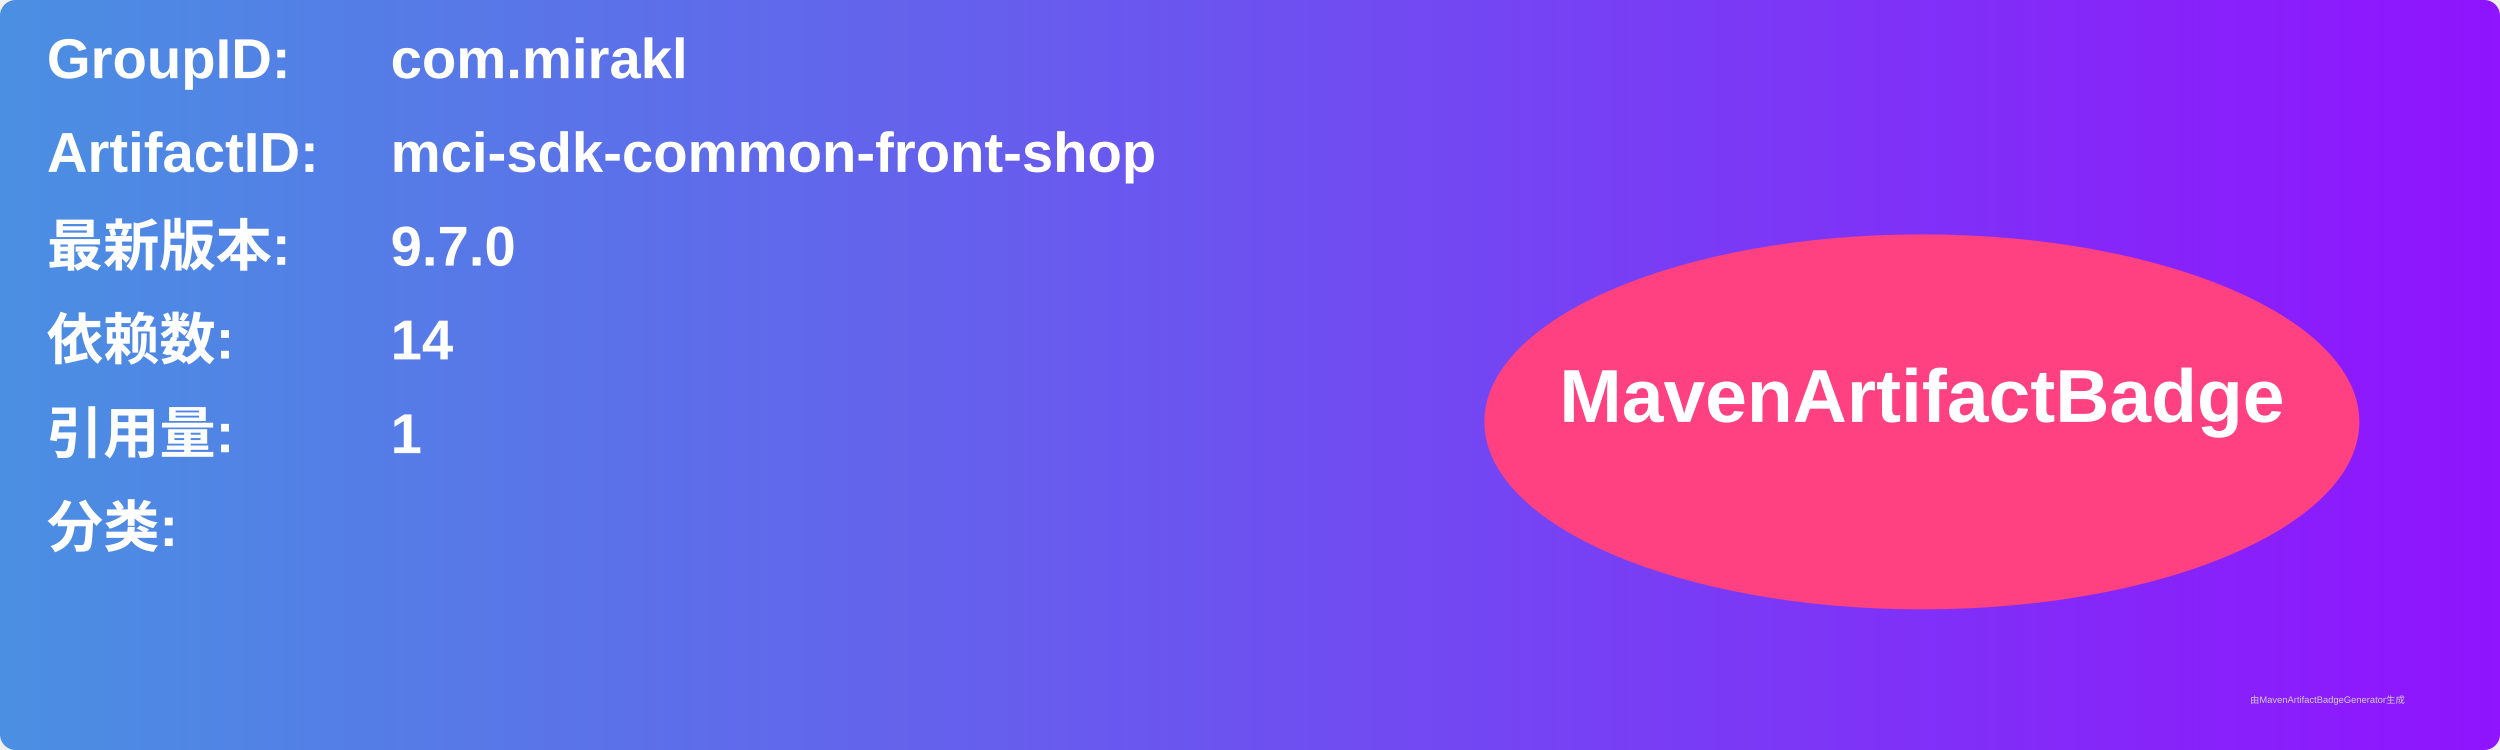
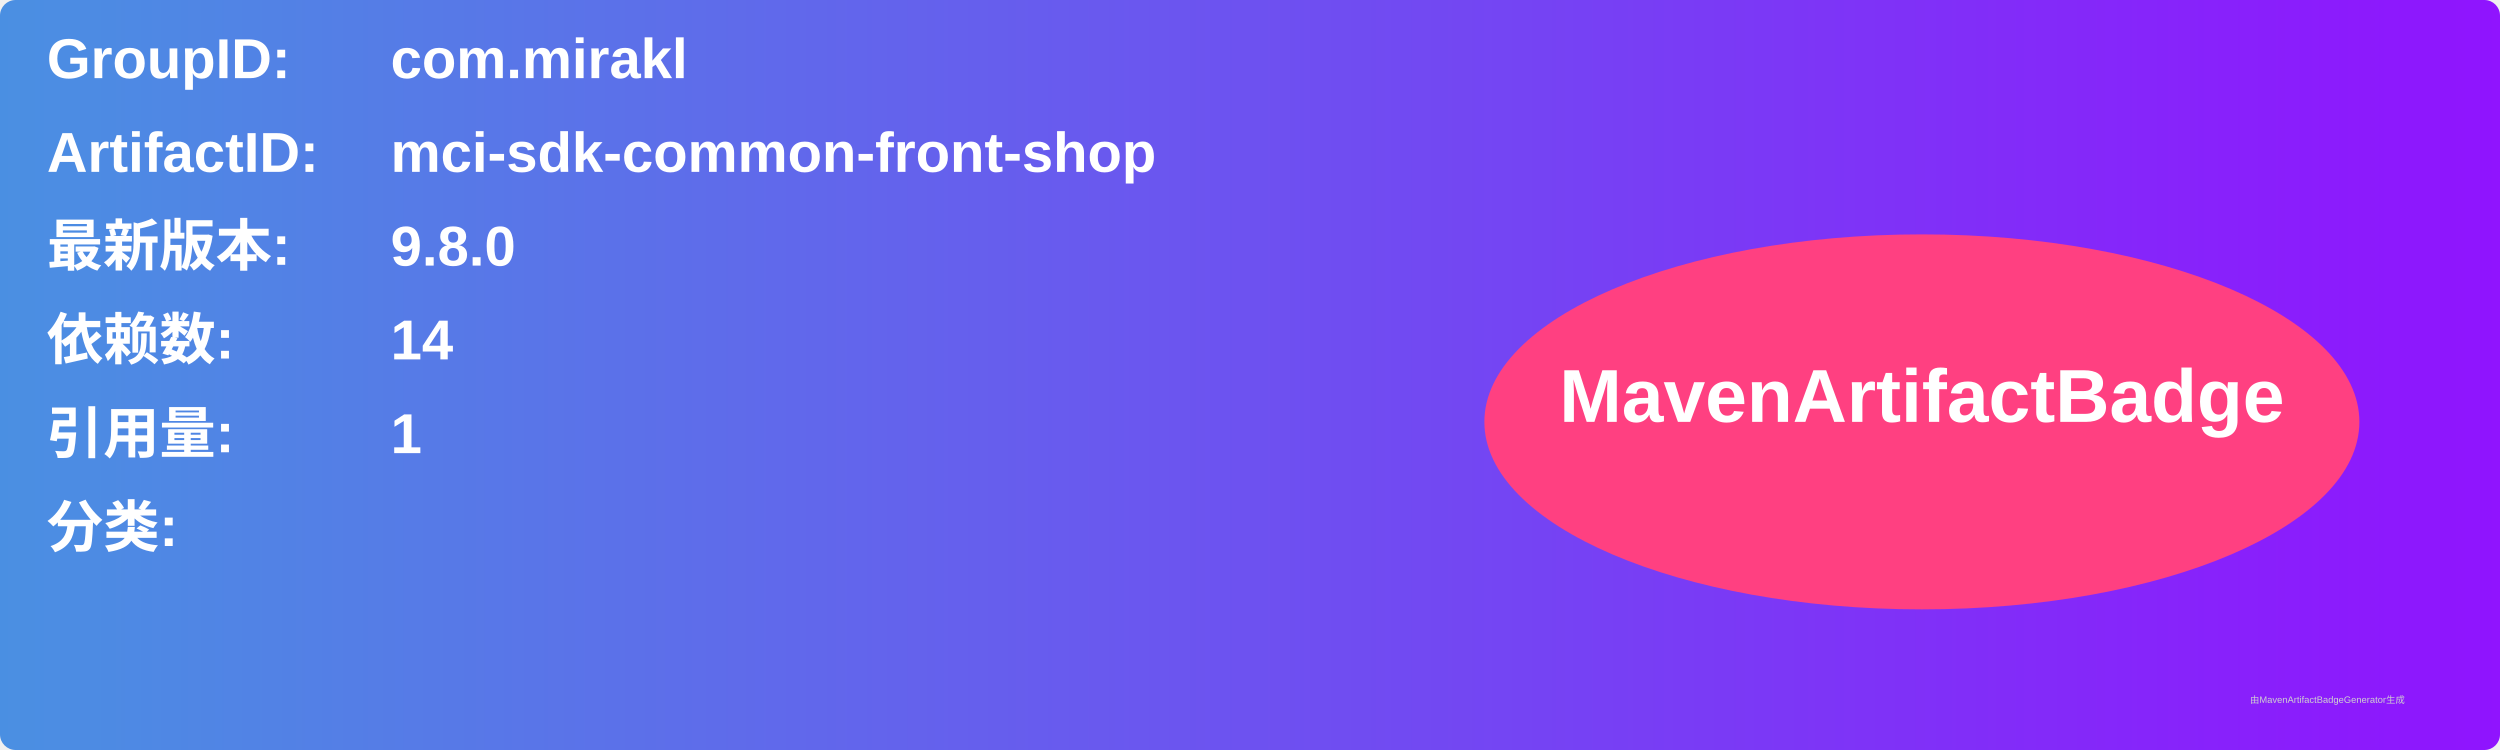
<svg xmlns="http://www.w3.org/2000/svg" width="800" height="240" viewBox="0 0 800 240">
  <linearGradient id="grad" x1="0%" y1="0%" x2="100%" y2="0%">
    <stop offset="0%" stop-color="#4a90e2" />
    <stop offset="100%" stop-color="#9013fe" />
  </linearGradient>
  <rect width="100%" height="100%" rx="5" ry="5" fill="url(#grad)" />
  <g transform="translate(15, 15)">
    <text x="0" y="10" font-family="Arial" font-size="18" fill="white" font-weight="bold" width="260">GroupID:</text>
    <text x="110" y="10" font-family="Arial" font-size="18" fill="white" font-weight="bold" width="460">com.mirakl</text>
    <text x="0" y="40" font-family="Arial" font-size="18" fill="white" font-weight="bold" width="260">ArtifactID:</text>
    <text x="110" y="40" font-family="Arial" font-size="18" fill="white" font-weight="bold" width="460">mci-sdk-common-front-shop</text>
    <text x="0" y="70" font-family="Arial" font-size="18" fill="white" font-weight="bold">最新版本:</text>
    <text x="110" y="70" font-family="Arial" font-size="18" fill="white" font-weight="bold">
-       <tspan font-weight="bold">9.7.0</tspan>
+       <tspan font-weight="bold">9.8.0</tspan>
    </text>
    <text x="0" y="100" font-family="Arial" font-size="18" fill="white" font-weight="bold">依赖数: </text>
    <text x="110" y="100" font-family="Arial" font-size="18" fill="white">
      <tspan font-weight="bold">14</tspan>
    </text>
    <text x="0" y="130" font-family="Arial" font-size="18" fill="white" font-weight="bold">引用量: </text>
    <text x="110" y="130" font-family="Arial" font-size="18" fill="white">
      <tspan font-weight="bold">1</tspan>
    </text>
    <text x="0" y="160" font-family="Arial" font-size="18" fill="white" font-weight="bold">分类:</text>
    <text x="10" y="190" font-family="Arial" font-size="10" fill="white">
      <tspan font-weight="bold" />
    </text>
    <ellipse cx="600" cy="120" rx="140" ry="60" fill="#ff4081" />
    <text x="600" y="120" text-anchor="middle" font-family="Arial" font-size="24" fill="white" font-weight="bold">MavenArtifactBadge</text>
  </g>
  <text x="720" y="225" font-family="Arial" font-size="3" fill="#d0d0d0">由MavenArtifactBadgeGenerator生成</text>
</svg>
